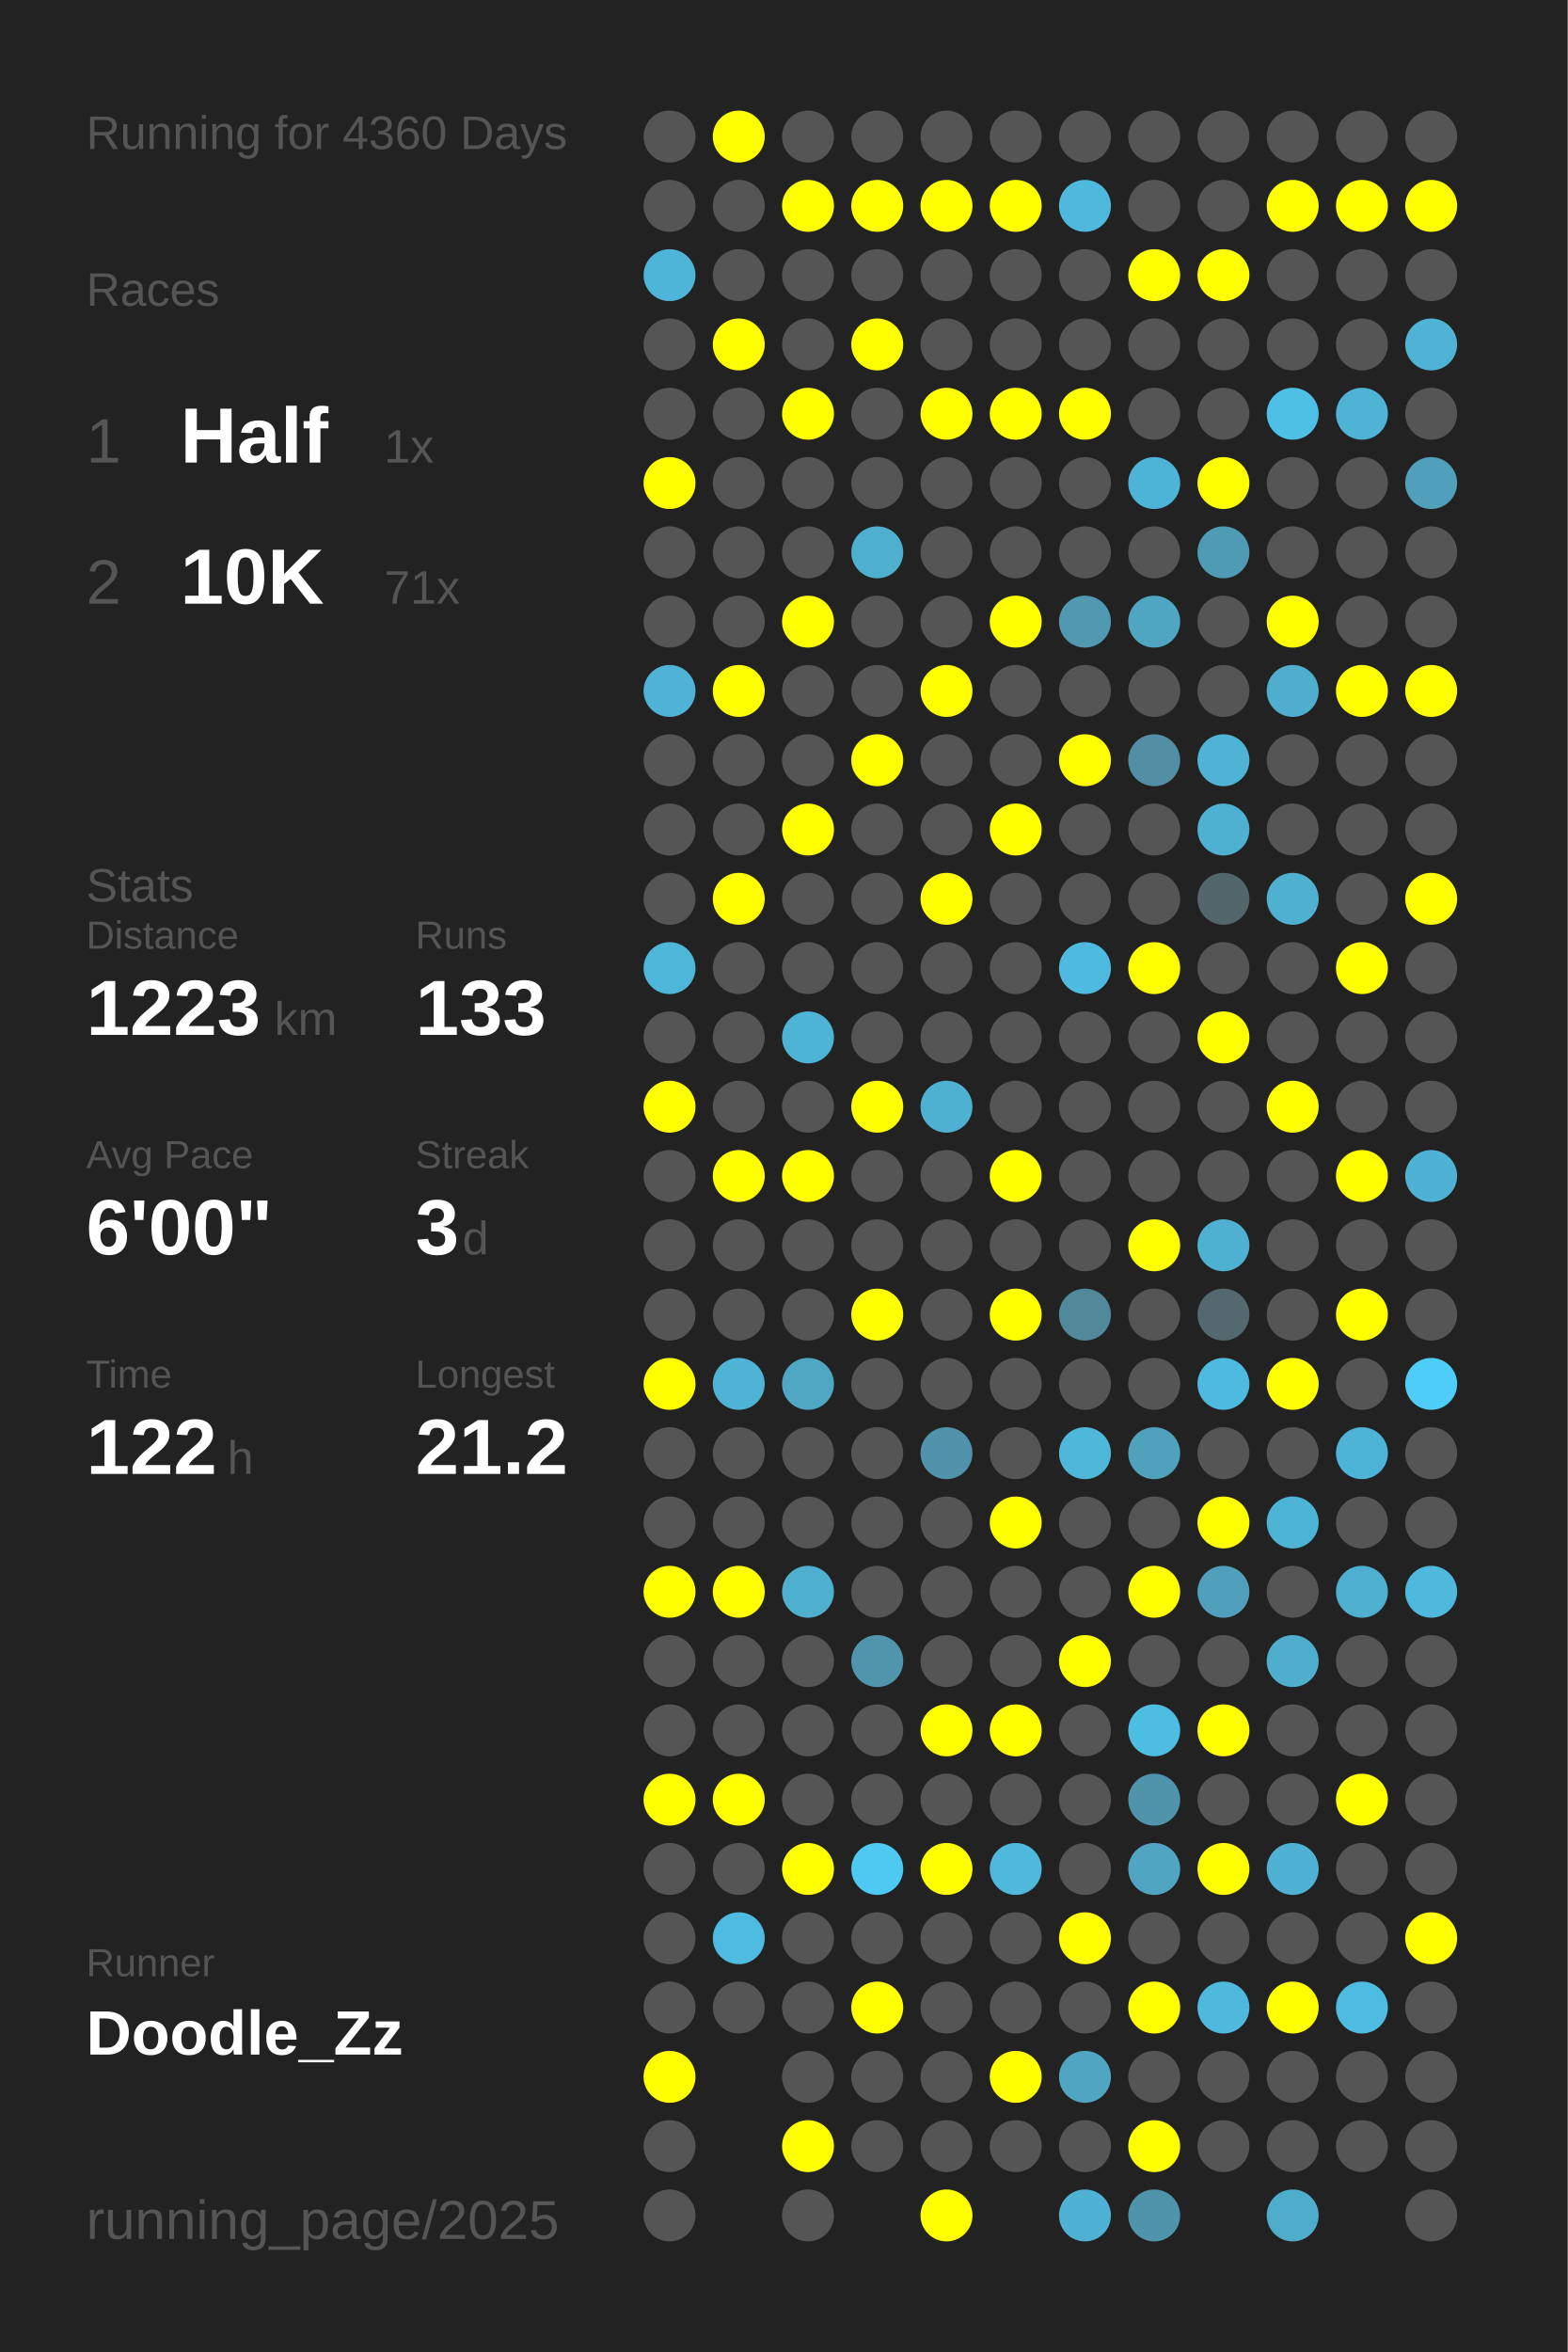
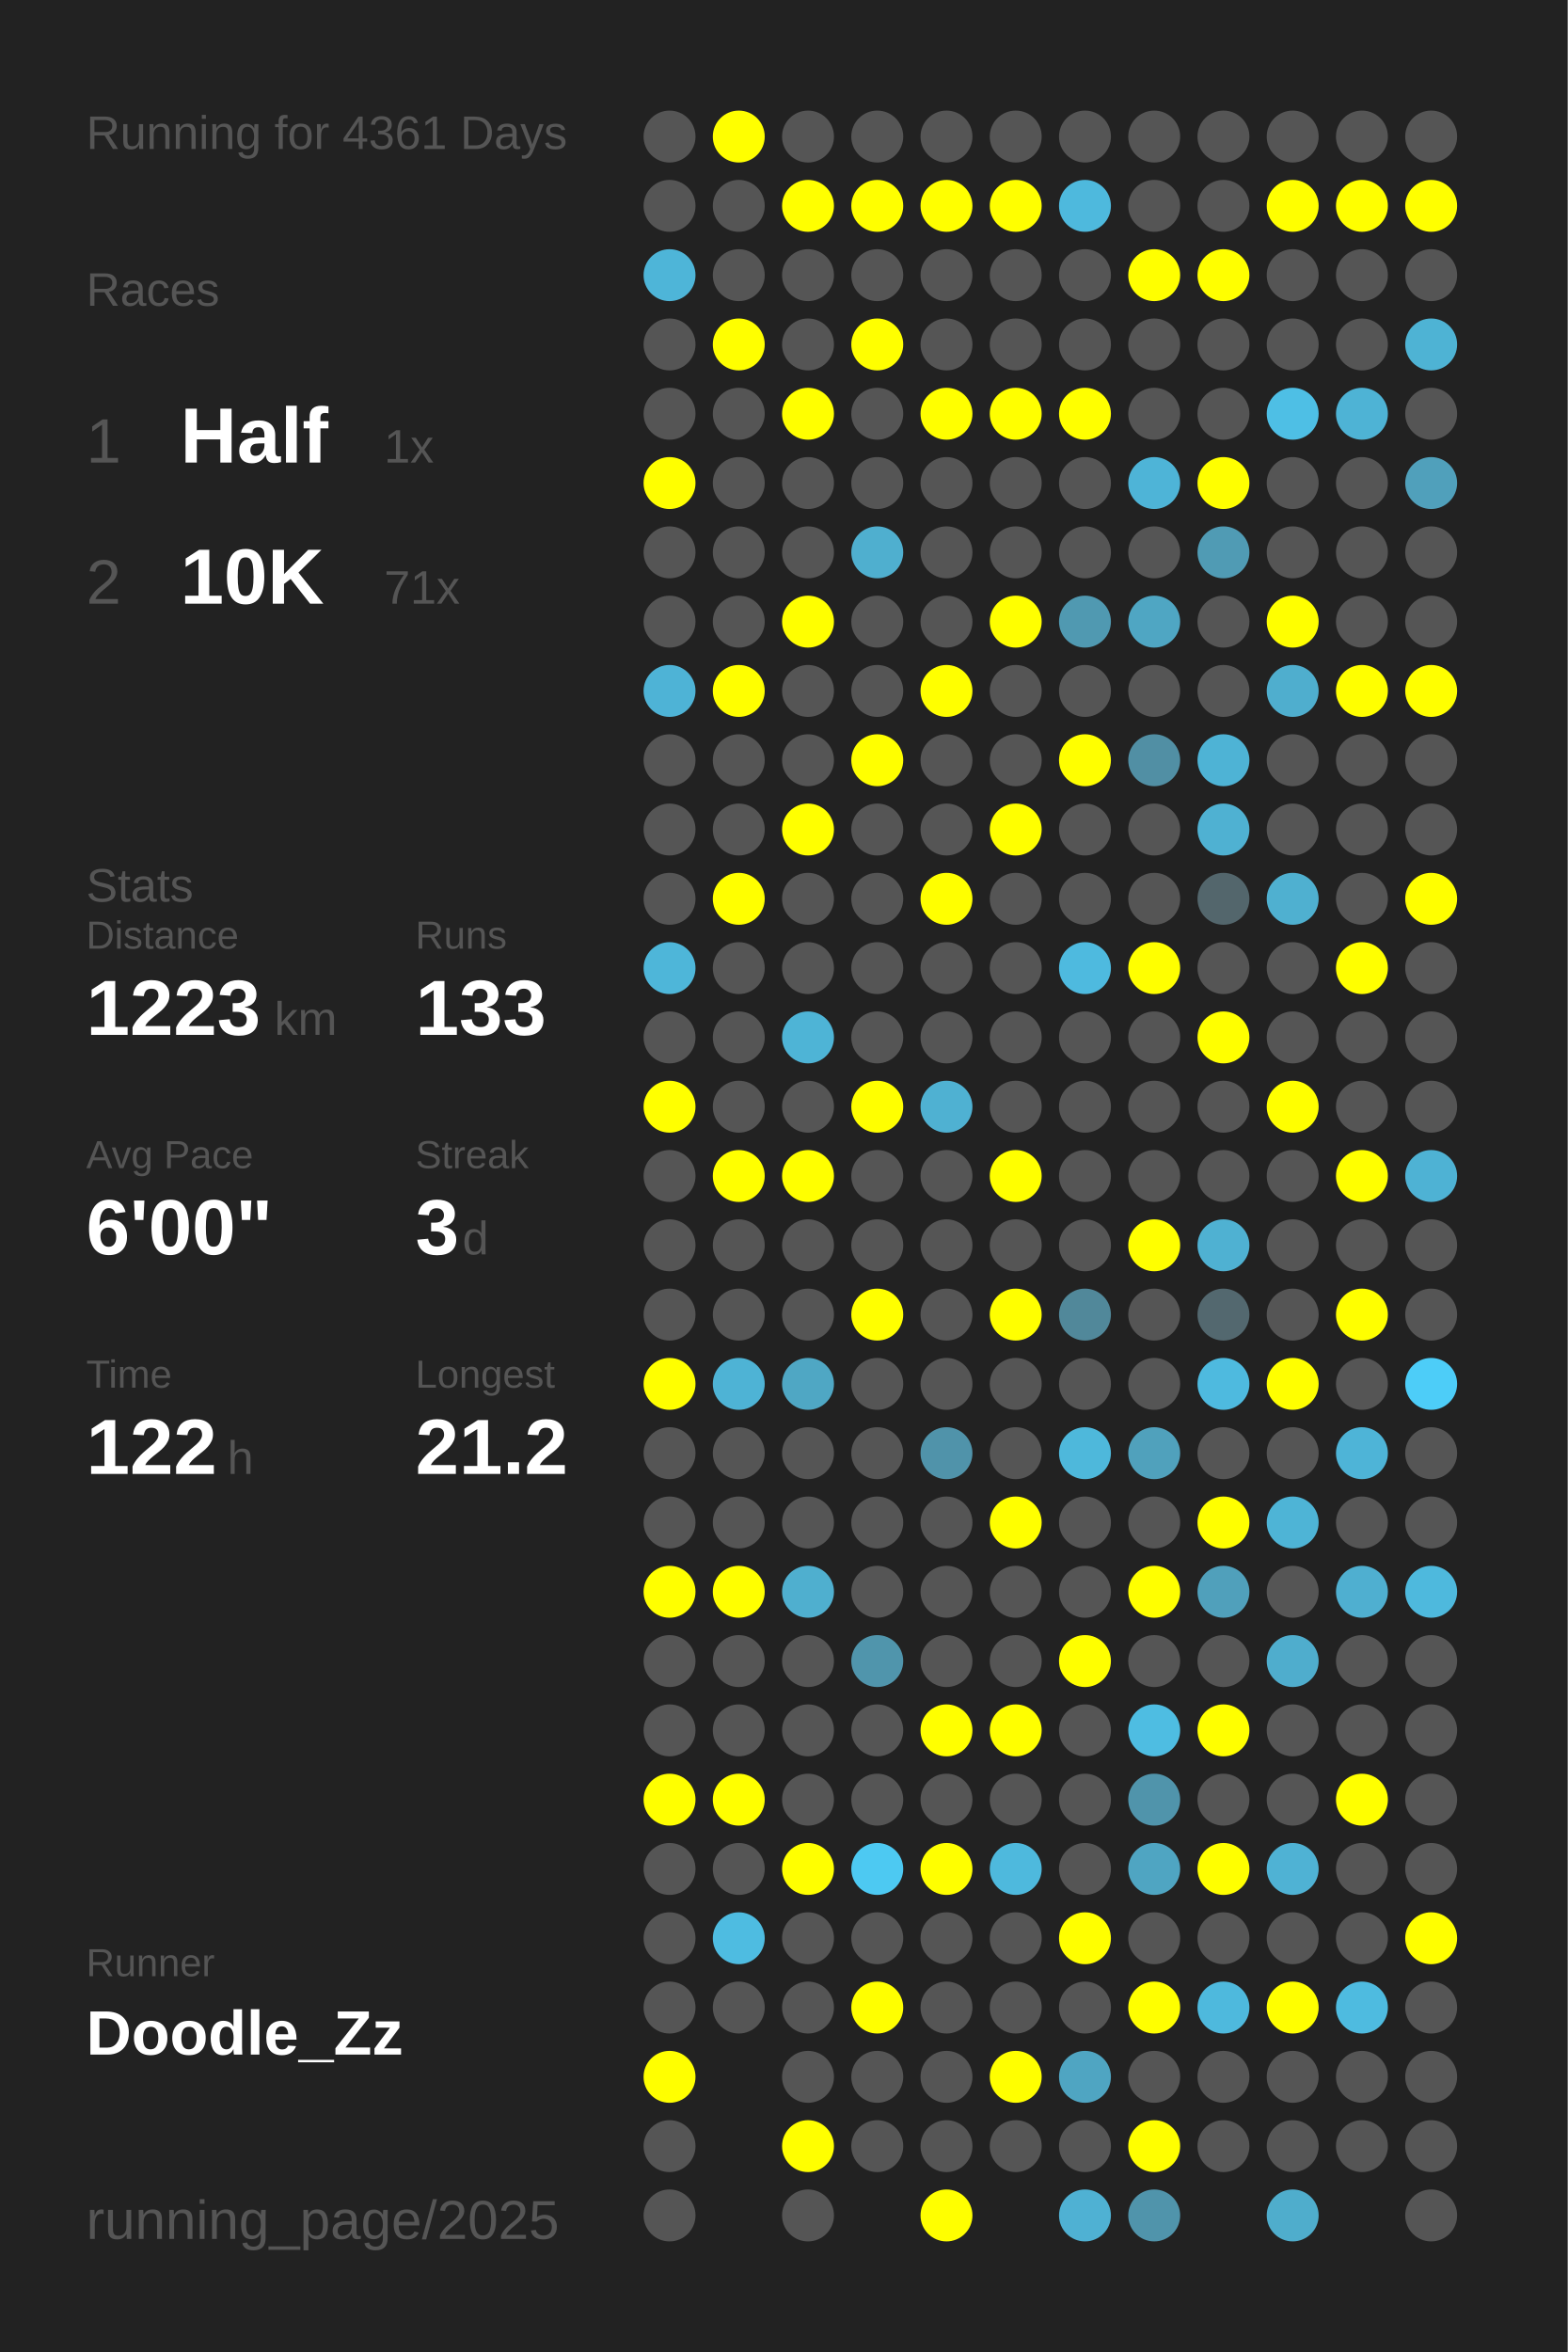
<svg xmlns="http://www.w3.org/2000/svg" baseProfile="full" height="300mm" version="1.1" viewBox="0,0,200,300" width="200mm">
  <defs />
  <rect fill="#222222" height="300" width="200" x="0" y="0" />
-   <text fill="#555555" style="font-size:6px; font-family:Arial;" x="11" y="19">Running for 4360 Days</text>
+   <text fill="#555555" style="font-size:6px; font-family:Arial;" x="11" y="19">Running for 4361 Days</text>
  <text fill="#555555" style="font-size:6px; font-family:Arial;" x="11" y="39">Races</text>
  <text fill="#555555" style="font-size:8px; font-family:Arial;" x="11" y="59">1</text>
  <text fill="#FFFFFF" style="font-size:10px; font-family:Arial; font-weight:bold;" x="23" y="59">Half</text>
  <text fill="#555555" style="font-size:6px; font-family:Arial;" x="49" y="59">1x</text>
  <text fill="#555555" style="font-size:8px; font-family:Arial;" x="11" y="77">2</text>
  <text fill="#FFFFFF" style="font-size:10px; font-family:Arial; font-weight:bold;" x="23" y="77">10K</text>
  <text fill="#555555" style="font-size:6px; font-family:Arial;" x="49" y="77">71x</text>
  <text fill="#555555" style="font-size:6px; font-family:Arial;" x="11" y="115">Stats</text>
  <text fill="#555555" style="font-size:5px; font-family:Arial;" x="11" y="121">Distance</text>
  <text fill="#FFFFFF" style="font-size:10px; font-family:Arial; font-weight:bold;" x="11" y="132">1223</text>
  <text fill="#555555" style="font-size:6px; font-family:Arial;" x="35" y="132">km</text>
  <text fill="#555555" style="font-size:5px; font-family:Arial;" x="53" y="121">Runs</text>
  <text fill="#FFFFFF" style="font-size:10px; font-family:Arial; font-weight:bold;" x="53" y="132">133</text>
  <text fill="#555555" style="font-size:5px; font-family:Arial;" x="11" y="149">Avg Pace</text>
  <text fill="#FFFFFF" style="font-size:10px; font-family:Arial; font-weight:bold;" x="11" y="160">6'00"</text>
  <text fill="#555555" style="font-size:5px; font-family:Arial;" x="53" y="149">Streak</text>
  <text fill="#FFFFFF" style="font-size:10px; font-family:Arial; font-weight:bold;" x="53" y="160">3</text>
  <text fill="#555555" style="font-size:6px; font-family:Arial;" x="59" y="160">d</text>
  <text fill="#555555" style="font-size:5px; font-family:Arial;" x="11" y="177">Time</text>
  <text fill="#FFFFFF" style="font-size:10px; font-family:Arial; font-weight:bold;" x="11" y="188">122</text>
  <text fill="#555555" style="font-size:6px; font-family:Arial;" x="29" y="188">h</text>
  <text fill="#555555" style="font-size:5px; font-family:Arial;" x="53" y="177">Longest</text>
  <text fill="#FFFFFF" style="font-size:10px; font-family:Arial; font-weight:bold;" x="53" y="188">21.2</text>
  <text fill="#555555" style="font-size:5px; font-family:Arial;" x="11" y="252.065">Runner</text>
  <text fill="#FFFFFF" style="font-size:8px; font-family:Arial; font-weight:bold;" x="11" y="262.065">Doodle_Zz</text>
  <text fill="#555555" style="font-size:7px; font-family:Arial;" x="11" y="285.581">running_page/2025</text>
  <circle cx="85.417" cy="17.419" fill="#555555" r="3.312" />
  <circle cx="85.417" cy="26.258" fill="#555555" r="3.312" />
  <circle cx="85.417" cy="35.097" fill="#4eb5d8" r="3.312" />
  <circle cx="85.417" cy="43.935" fill="#555555" r="3.312" />
  <circle cx="85.417" cy="52.774" fill="#555555" r="3.312" />
  <circle cx="85.417" cy="61.613" fill="#FFFF00" r="3.312" />
  <circle cx="85.417" cy="70.452" fill="#555555" r="3.312" />
  <circle cx="85.417" cy="79.29" fill="#555555" r="3.312" />
  <circle cx="85.417" cy="88.129" fill="#4eb3d6" r="3.312" />
  <circle cx="85.417" cy="96.968" fill="#555555" r="3.312" />
  <circle cx="85.417" cy="105.806" fill="#555555" r="3.312" />
  <circle cx="85.417" cy="114.645" fill="#555555" r="3.312" />
  <circle cx="85.417" cy="123.484" fill="#4eb6d9" r="3.312" />
  <circle cx="85.417" cy="132.323" fill="#555555" r="3.312" />
  <circle cx="85.417" cy="141.161" fill="#FFFF00" r="3.312" />
  <circle cx="85.417" cy="150" fill="#555555" r="3.312" />
  <circle cx="85.417" cy="158.839" fill="#555555" r="3.312" />
  <circle cx="85.417" cy="167.677" fill="#555555" r="3.312" />
  <circle cx="85.417" cy="176.516" fill="#FFFF00" r="3.312" />
  <circle cx="85.417" cy="185.355" fill="#555555" r="3.312" />
  <circle cx="85.417" cy="194.194" fill="#555555" r="3.312" />
  <circle cx="85.417" cy="203.032" fill="#FFFF00" r="3.312" />
  <circle cx="85.417" cy="211.871" fill="#555555" r="3.312" />
  <circle cx="85.417" cy="220.71" fill="#555555" r="3.312" />
  <circle cx="85.417" cy="229.548" fill="#FFFF00" r="3.312" />
  <circle cx="85.417" cy="238.387" fill="#555555" r="3.312" />
  <circle cx="85.417" cy="247.226" fill="#555555" r="3.312" />
  <circle cx="85.417" cy="256.065" fill="#555555" r="3.312" />
  <circle cx="85.417" cy="264.903" fill="#FFFF00" r="3.312" />
  <circle cx="85.417" cy="273.742" fill="#555555" r="3.312" />
  <circle cx="85.417" cy="282.581" fill="#555555" r="3.312" />
  <circle cx="94.25" cy="17.419" fill="#FFFF00" r="3.312" />
  <circle cx="94.25" cy="26.258" fill="#555555" r="3.312" />
  <circle cx="94.25" cy="35.097" fill="#555555" r="3.312" />
  <circle cx="94.25" cy="43.935" fill="#FFFF00" r="3.312" />
  <circle cx="94.25" cy="52.774" fill="#555555" r="3.312" />
  <circle cx="94.25" cy="61.613" fill="#555555" r="3.312" />
  <circle cx="94.25" cy="70.452" fill="#555555" r="3.312" />
  <circle cx="94.25" cy="79.29" fill="#555555" r="3.312" />
  <circle cx="94.25" cy="88.129" fill="#FFFF00" r="3.312" />
  <circle cx="94.25" cy="96.968" fill="#555555" r="3.312" />
  <circle cx="94.25" cy="105.806" fill="#555555" r="3.312" />
  <circle cx="94.25" cy="114.645" fill="#FFFF00" r="3.312" />
  <circle cx="94.25" cy="123.484" fill="#555555" r="3.312" />
  <circle cx="94.25" cy="132.323" fill="#555555" r="3.312" />
  <circle cx="94.25" cy="141.161" fill="#555555" r="3.312" />
  <circle cx="94.25" cy="150" fill="#FFFF00" r="3.312" />
  <circle cx="94.25" cy="158.839" fill="#555555" r="3.312" />
  <circle cx="94.25" cy="167.677" fill="#555555" r="3.312" />
  <circle cx="94.25" cy="176.516" fill="#4eb3d5" r="3.312" />
  <circle cx="94.25" cy="185.355" fill="#555555" r="3.312" />
  <circle cx="94.25" cy="194.194" fill="#555555" r="3.312" />
  <circle cx="94.25" cy="203.032" fill="#FFFF00" r="3.312" />
  <circle cx="94.25" cy="211.871" fill="#555555" r="3.312" />
  <circle cx="94.25" cy="220.71" fill="#555555" r="3.312" />
  <circle cx="94.25" cy="229.548" fill="#FFFF00" r="3.312" />
  <circle cx="94.25" cy="238.387" fill="#555555" r="3.312" />
  <circle cx="94.25" cy="247.226" fill="#4ebce1" r="3.312" />
  <circle cx="94.25" cy="256.065" fill="#555555" r="3.312" />
  <circle cx="103.083" cy="17.419" fill="#555555" r="3.312" />
  <circle cx="103.083" cy="26.258" fill="#FFFF00" r="3.312" />
  <circle cx="103.083" cy="35.097" fill="#555555" r="3.312" />
  <circle cx="103.083" cy="43.935" fill="#555555" r="3.312" />
  <circle cx="103.083" cy="52.774" fill="#FFFF00" r="3.312" />
  <circle cx="103.083" cy="61.613" fill="#555555" r="3.312" />
  <circle cx="103.083" cy="70.452" fill="#555555" r="3.312" />
  <circle cx="103.083" cy="79.29" fill="#FFFF00" r="3.312" />
  <circle cx="103.083" cy="88.129" fill="#555555" r="3.312" />
  <circle cx="103.083" cy="96.968" fill="#555555" r="3.312" />
  <circle cx="103.083" cy="105.806" fill="#FFFF00" r="3.312" />
  <circle cx="103.083" cy="114.645" fill="#555555" r="3.312" />
  <circle cx="103.083" cy="123.484" fill="#555555" r="3.312" />
  <circle cx="103.083" cy="132.323" fill="#4eb4d6" r="3.312" />
  <circle cx="103.083" cy="141.161" fill="#555555" r="3.312" />
  <circle cx="103.083" cy="150" fill="#FFFF00" r="3.312" />
  <circle cx="103.083" cy="158.839" fill="#555555" r="3.312" />
  <circle cx="103.083" cy="167.677" fill="#555555" r="3.312" />
  <circle cx="103.083" cy="176.516" fill="#4fa7c4" r="3.312" />
  <circle cx="103.083" cy="185.355" fill="#555555" r="3.312" />
  <circle cx="103.083" cy="194.194" fill="#555555" r="3.312" />
  <circle cx="103.083" cy="203.032" fill="#4fafcf" r="3.312" />
  <circle cx="103.083" cy="211.871" fill="#555555" r="3.312" />
  <circle cx="103.083" cy="220.71" fill="#555555" r="3.312" />
  <circle cx="103.083" cy="229.548" fill="#555555" r="3.312" />
  <circle cx="103.083" cy="238.387" fill="#FFFF00" r="3.312" />
  <circle cx="103.083" cy="247.226" fill="#555555" r="3.312" />
  <circle cx="103.083" cy="256.065" fill="#555555" r="3.312" />
  <circle cx="103.083" cy="264.903" fill="#555555" r="3.312" />
  <circle cx="103.083" cy="273.742" fill="#FFFF00" r="3.312" />
  <circle cx="103.083" cy="282.581" fill="#555555" r="3.312" />
  <circle cx="111.917" cy="17.419" fill="#555555" r="3.312" />
  <circle cx="111.917" cy="26.258" fill="#FFFF00" r="3.312" />
  <circle cx="111.917" cy="35.097" fill="#555555" r="3.312" />
  <circle cx="111.917" cy="43.935" fill="#FFFF00" r="3.312" />
  <circle cx="111.917" cy="52.774" fill="#555555" r="3.312" />
  <circle cx="111.917" cy="61.613" fill="#555555" r="3.312" />
  <circle cx="111.917" cy="70.452" fill="#4fafcf" r="3.312" />
  <circle cx="111.917" cy="79.29" fill="#555555" r="3.312" />
  <circle cx="111.917" cy="88.129" fill="#555555" r="3.312" />
  <circle cx="111.917" cy="96.968" fill="#FFFF00" r="3.312" />
  <circle cx="111.917" cy="105.806" fill="#555555" r="3.312" />
  <circle cx="111.917" cy="114.645" fill="#555555" r="3.312" />
  <circle cx="111.917" cy="123.484" fill="#555555" r="3.312" />
  <circle cx="111.917" cy="132.323" fill="#555555" r="3.312" />
  <circle cx="111.917" cy="141.161" fill="#FFFF00" r="3.312" />
  <circle cx="111.917" cy="150" fill="#555555" r="3.312" />
  <circle cx="111.917" cy="158.839" fill="#555555" r="3.312" />
  <circle cx="111.917" cy="167.677" fill="#FFFF00" r="3.312" />
  <circle cx="111.917" cy="176.516" fill="#555555" r="3.312" />
  <circle cx="111.917" cy="185.355" fill="#555555" r="3.312" />
  <circle cx="111.917" cy="194.194" fill="#555555" r="3.312" />
  <circle cx="111.917" cy="203.032" fill="#555555" r="3.312" />
  <circle cx="111.917" cy="211.871" fill="#5095ac" r="3.312" />
  <circle cx="111.917" cy="220.71" fill="#555555" r="3.312" />
  <circle cx="111.917" cy="229.548" fill="#555555" r="3.312" />
  <circle cx="111.917" cy="238.387" fill="#4dc9f2" r="3.312" />
  <circle cx="111.917" cy="247.226" fill="#555555" r="3.312" />
  <circle cx="111.917" cy="256.065" fill="#FFFF00" r="3.312" />
  <circle cx="111.917" cy="264.903" fill="#555555" r="3.312" />
  <circle cx="111.917" cy="273.742" fill="#555555" r="3.312" />
  <circle cx="120.75" cy="17.419" fill="#555555" r="3.312" />
  <circle cx="120.75" cy="26.258" fill="#FFFF00" r="3.312" />
  <circle cx="120.75" cy="35.097" fill="#555555" r="3.312" />
  <circle cx="120.75" cy="43.935" fill="#555555" r="3.312" />
  <circle cx="120.75" cy="52.774" fill="#FFFF00" r="3.312" />
  <circle cx="120.75" cy="61.613" fill="#555555" r="3.312" />
  <circle cx="120.75" cy="70.452" fill="#555555" r="3.312" />
  <circle cx="120.75" cy="79.29" fill="#555555" r="3.312" />
  <circle cx="120.75" cy="88.129" fill="#FFFF00" r="3.312" />
  <circle cx="120.75" cy="96.968" fill="#555555" r="3.312" />
  <circle cx="120.75" cy="105.806" fill="#555555" r="3.312" />
  <circle cx="120.75" cy="114.645" fill="#FFFF00" r="3.312" />
  <circle cx="120.75" cy="123.484" fill="#555555" r="3.312" />
  <circle cx="120.75" cy="132.323" fill="#555555" r="3.312" />
  <circle cx="120.75" cy="141.161" fill="#4fb1d2" r="3.312" />
  <circle cx="120.75" cy="150" fill="#555555" r="3.312" />
  <circle cx="120.75" cy="158.839" fill="#555555" r="3.312" />
  <circle cx="120.75" cy="167.677" fill="#555555" r="3.312" />
  <circle cx="120.75" cy="176.516" fill="#555555" r="3.312" />
  <circle cx="120.75" cy="185.355" fill="#5093aa" r="3.312" />
  <circle cx="120.75" cy="194.194" fill="#555555" r="3.312" />
  <circle cx="120.75" cy="203.032" fill="#555555" r="3.312" />
  <circle cx="120.75" cy="211.871" fill="#555555" r="3.312" />
  <circle cx="120.75" cy="220.71" fill="#FFFF00" r="3.312" />
  <circle cx="120.75" cy="229.548" fill="#555555" r="3.312" />
  <circle cx="120.75" cy="238.387" fill="#FFFF00" r="3.312" />
  <circle cx="120.75" cy="247.226" fill="#555555" r="3.312" />
  <circle cx="120.75" cy="256.065" fill="#555555" r="3.312" />
  <circle cx="120.75" cy="264.903" fill="#555555" r="3.312" />
  <circle cx="120.75" cy="273.742" fill="#555555" r="3.312" />
  <circle cx="120.75" cy="282.581" fill="#FFFF00" r="3.312" />
  <circle cx="129.583" cy="17.419" fill="#555555" r="3.312" />
  <circle cx="129.583" cy="26.258" fill="#FFFF00" r="3.312" />
  <circle cx="129.583" cy="35.097" fill="#555555" r="3.312" />
  <circle cx="129.583" cy="43.935" fill="#555555" r="3.312" />
  <circle cx="129.583" cy="52.774" fill="#FFFF00" r="3.312" />
  <circle cx="129.583" cy="61.613" fill="#555555" r="3.312" />
  <circle cx="129.583" cy="70.452" fill="#555555" r="3.312" />
  <circle cx="129.583" cy="79.29" fill="#FFFF00" r="3.312" />
  <circle cx="129.583" cy="88.129" fill="#555555" r="3.312" />
  <circle cx="129.583" cy="96.968" fill="#555555" r="3.312" />
  <circle cx="129.583" cy="105.806" fill="#FFFF00" r="3.312" />
  <circle cx="129.583" cy="114.645" fill="#555555" r="3.312" />
  <circle cx="129.583" cy="123.484" fill="#555555" r="3.312" />
  <circle cx="129.583" cy="132.323" fill="#555555" r="3.312" />
  <circle cx="129.583" cy="141.161" fill="#555555" r="3.312" />
  <circle cx="129.583" cy="150" fill="#FFFF00" r="3.312" />
  <circle cx="129.583" cy="158.839" fill="#555555" r="3.312" />
  <circle cx="129.583" cy="167.677" fill="#FFFF00" r="3.312" />
  <circle cx="129.583" cy="176.516" fill="#555555" r="3.312" />
  <circle cx="129.583" cy="185.355" fill="#555555" r="3.312" />
  <circle cx="129.583" cy="194.194" fill="#FFFF00" r="3.312" />
  <circle cx="129.583" cy="203.032" fill="#555555" r="3.312" />
  <circle cx="129.583" cy="211.871" fill="#555555" r="3.312" />
  <circle cx="129.583" cy="220.71" fill="#FFFF00" r="3.312" />
  <circle cx="129.583" cy="229.548" fill="#555555" r="3.312" />
  <circle cx="129.583" cy="238.387" fill="#4eb9dd" r="3.312" />
  <circle cx="129.583" cy="247.226" fill="#555555" r="3.312" />
  <circle cx="129.583" cy="256.065" fill="#555555" r="3.312" />
  <circle cx="129.583" cy="264.903" fill="#FFFF00" r="3.312" />
  <circle cx="129.583" cy="273.742" fill="#555555" r="3.312" />
  <circle cx="138.417" cy="17.419" fill="#555555" r="3.312" />
  <circle cx="138.417" cy="26.258" fill="#4eb9dd" r="3.312" />
  <circle cx="138.417" cy="35.097" fill="#555555" r="3.312" />
  <circle cx="138.417" cy="43.935" fill="#555555" r="3.312" />
  <circle cx="138.417" cy="52.774" fill="#FFFF00" r="3.312" />
  <circle cx="138.417" cy="61.613" fill="#555555" r="3.312" />
  <circle cx="138.417" cy="70.452" fill="#555555" r="3.312" />
  <circle cx="138.417" cy="79.29" fill="#5099b1" r="3.312" />
  <circle cx="138.417" cy="88.129" fill="#555555" r="3.312" />
  <circle cx="138.417" cy="96.968" fill="#FFFF00" r="3.312" />
  <circle cx="138.417" cy="105.806" fill="#555555" r="3.312" />
  <circle cx="138.417" cy="114.645" fill="#555555" r="3.312" />
  <circle cx="138.417" cy="123.484" fill="#4ebadf" r="3.312" />
  <circle cx="138.417" cy="132.323" fill="#555555" r="3.312" />
  <circle cx="138.417" cy="141.161" fill="#555555" r="3.312" />
  <circle cx="138.417" cy="150" fill="#555555" r="3.312" />
  <circle cx="138.417" cy="158.839" fill="#555555" r="3.312" />
  <circle cx="138.417" cy="167.677" fill="#51889a" r="3.312" />
  <circle cx="138.417" cy="176.516" fill="#555555" r="3.312" />
  <circle cx="138.417" cy="185.355" fill="#4eb8db" r="3.312" />
  <circle cx="138.417" cy="194.194" fill="#555555" r="3.312" />
  <circle cx="138.417" cy="203.032" fill="#555555" r="3.312" />
  <circle cx="138.417" cy="211.871" fill="#FFFF00" r="3.312" />
  <circle cx="138.417" cy="220.71" fill="#555555" r="3.312" />
  <circle cx="138.417" cy="229.548" fill="#555555" r="3.312" />
  <circle cx="138.417" cy="238.387" fill="#555555" r="3.312" />
  <circle cx="138.417" cy="247.226" fill="#FFFF00" r="3.312" />
  <circle cx="138.417" cy="256.065" fill="#555555" r="3.312" />
  <circle cx="138.417" cy="264.903" fill="#4fa5c2" r="3.312" />
  <circle cx="138.417" cy="273.742" fill="#555555" r="3.312" />
  <circle cx="138.417" cy="282.581" fill="#4fb1d3" r="3.312" />
  <circle cx="147.25" cy="17.419" fill="#555555" r="3.312" />
  <circle cx="147.25" cy="26.258" fill="#555555" r="3.312" />
  <circle cx="147.25" cy="35.097" fill="#FFFF00" r="3.312" />
  <circle cx="147.25" cy="43.935" fill="#555555" r="3.312" />
  <circle cx="147.25" cy="52.774" fill="#555555" r="3.312" />
  <circle cx="147.25" cy="61.613" fill="#4eb4d7" r="3.312" />
  <circle cx="147.25" cy="70.452" fill="#555555" r="3.312" />
  <circle cx="147.25" cy="79.29" fill="#4fa6c3" r="3.312" />
  <circle cx="147.25" cy="88.129" fill="#555555" r="3.312" />
  <circle cx="147.25" cy="96.968" fill="#518fa4" r="3.312" />
  <circle cx="147.25" cy="105.806" fill="#555555" r="3.312" />
  <circle cx="147.25" cy="114.645" fill="#555555" r="3.312" />
  <circle cx="147.25" cy="123.484" fill="#FFFF00" r="3.312" />
  <circle cx="147.25" cy="132.323" fill="#555555" r="3.312" />
  <circle cx="147.25" cy="141.161" fill="#555555" r="3.312" />
  <circle cx="147.25" cy="150" fill="#555555" r="3.312" />
  <circle cx="147.25" cy="158.839" fill="#FFFF00" r="3.312" />
  <circle cx="147.25" cy="167.677" fill="#555555" r="3.312" />
  <circle cx="147.25" cy="176.516" fill="#555555" r="3.312" />
  <circle cx="147.25" cy="185.355" fill="#50a1bc" r="3.312" />
  <circle cx="147.25" cy="194.194" fill="#555555" r="3.312" />
  <circle cx="147.25" cy="203.032" fill="#FFFF00" r="3.312" />
  <circle cx="147.25" cy="211.871" fill="#555555" r="3.312" />
  <circle cx="147.25" cy="220.71" fill="#4ebde2" r="3.312" />
  <circle cx="147.25" cy="229.548" fill="#5094ab" r="3.312" />
  <circle cx="147.25" cy="238.387" fill="#4fa5c2" r="3.312" />
  <circle cx="147.25" cy="247.226" fill="#555555" r="3.312" />
  <circle cx="147.25" cy="256.065" fill="#FFFF00" r="3.312" />
  <circle cx="147.25" cy="264.903" fill="#555555" r="3.312" />
  <circle cx="147.25" cy="273.742" fill="#FFFF00" r="3.312" />
  <circle cx="147.25" cy="282.581" fill="#5094ab" r="3.312" />
  <circle cx="156.083" cy="17.419" fill="#555555" r="3.312" />
  <circle cx="156.083" cy="26.258" fill="#555555" r="3.312" />
  <circle cx="156.083" cy="35.097" fill="#FFFF00" r="3.312" />
  <circle cx="156.083" cy="43.935" fill="#555555" r="3.312" />
  <circle cx="156.083" cy="52.774" fill="#555555" r="3.312" />
  <circle cx="156.083" cy="61.613" fill="#FFFF00" r="3.312" />
  <circle cx="156.083" cy="70.452" fill="#509bb4" r="3.312" />
  <circle cx="156.083" cy="79.29" fill="#555555" r="3.312" />
  <circle cx="156.083" cy="88.129" fill="#555555" r="3.312" />
  <circle cx="156.083" cy="96.968" fill="#4eb3d5" r="3.312" />
  <circle cx="156.083" cy="105.806" fill="#4fb1d2" r="3.312" />
  <circle cx="156.083" cy="114.645" fill="#53666c" r="3.312" />
  <circle cx="156.083" cy="123.484" fill="#555555" r="3.312" />
  <circle cx="156.083" cy="132.323" fill="#FFFF00" r="3.312" />
  <circle cx="156.083" cy="141.161" fill="#555555" r="3.312" />
  <circle cx="156.083" cy="150" fill="#555555" r="3.312" />
  <circle cx="156.083" cy="158.839" fill="#4fb1d2" r="3.312" />
  <circle cx="156.083" cy="167.677" fill="#53686f" r="3.312" />
  <circle cx="156.083" cy="176.516" fill="#4ebadf" r="3.312" />
  <circle cx="156.083" cy="185.355" fill="#555555" r="3.312" />
  <circle cx="156.083" cy="194.194" fill="#FFFF00" r="3.312" />
  <circle cx="156.083" cy="203.032" fill="#50a0bb" r="3.312" />
  <circle cx="156.083" cy="211.871" fill="#555555" r="3.312" />
  <circle cx="156.083" cy="220.71" fill="#FFFF00" r="3.312" />
  <circle cx="156.083" cy="229.548" fill="#555555" r="3.312" />
  <circle cx="156.083" cy="238.387" fill="#FFFF00" r="3.312" />
  <circle cx="156.083" cy="247.226" fill="#555555" r="3.312" />
  <circle cx="156.083" cy="256.065" fill="#4eb9dd" r="3.312" />
  <circle cx="156.083" cy="264.903" fill="#555555" r="3.312" />
  <circle cx="156.083" cy="273.742" fill="#555555" r="3.312" />
  <circle cx="164.917" cy="17.419" fill="#555555" r="3.312" />
  <circle cx="164.917" cy="26.258" fill="#FFFF00" r="3.312" />
  <circle cx="164.917" cy="35.097" fill="#555555" r="3.312" />
  <circle cx="164.917" cy="43.935" fill="#555555" r="3.312" />
  <circle cx="164.917" cy="52.774" fill="#4ebfe5" r="3.312" />
  <circle cx="164.917" cy="61.613" fill="#555555" r="3.312" />
  <circle cx="164.917" cy="70.452" fill="#555555" r="3.312" />
  <circle cx="164.917" cy="79.29" fill="#FFFF00" r="3.312" />
  <circle cx="164.917" cy="88.129" fill="#4faece" r="3.312" />
  <circle cx="164.917" cy="96.968" fill="#555555" r="3.312" />
  <circle cx="164.917" cy="105.806" fill="#555555" r="3.312" />
  <circle cx="164.917" cy="114.645" fill="#4fb0d0" r="3.312" />
  <circle cx="164.917" cy="123.484" fill="#555555" r="3.312" />
  <circle cx="164.917" cy="132.323" fill="#555555" r="3.312" />
  <circle cx="164.917" cy="141.161" fill="#FFFF00" r="3.312" />
  <circle cx="164.917" cy="150" fill="#555555" r="3.312" />
  <circle cx="164.917" cy="158.839" fill="#555555" r="3.312" />
  <circle cx="164.917" cy="167.677" fill="#555555" r="3.312" />
  <circle cx="164.917" cy="176.516" fill="#FFFF00" r="3.312" />
  <circle cx="164.917" cy="185.355" fill="#555555" r="3.312" />
  <circle cx="164.917" cy="194.194" fill="#4eb4d6" r="3.312" />
  <circle cx="164.917" cy="203.032" fill="#555555" r="3.312" />
  <circle cx="164.917" cy="211.871" fill="#4fadcd" r="3.312" />
  <circle cx="164.917" cy="220.71" fill="#555555" r="3.312" />
  <circle cx="164.917" cy="229.548" fill="#555555" r="3.312" />
  <circle cx="164.917" cy="238.387" fill="#4fb2d4" r="3.312" />
  <circle cx="164.917" cy="247.226" fill="#555555" r="3.312" />
  <circle cx="164.917" cy="256.065" fill="#FFFF00" r="3.312" />
  <circle cx="164.917" cy="264.903" fill="#555555" r="3.312" />
  <circle cx="164.917" cy="273.742" fill="#555555" r="3.312" />
  <circle cx="164.917" cy="282.581" fill="#4fadcc" r="3.312" />
  <circle cx="173.75" cy="17.419" fill="#555555" r="3.312" />
  <circle cx="173.75" cy="26.258" fill="#FFFF00" r="3.312" />
  <circle cx="173.75" cy="35.097" fill="#555555" r="3.312" />
  <circle cx="173.75" cy="43.935" fill="#555555" r="3.312" />
  <circle cx="173.75" cy="52.774" fill="#4eb3d5" r="3.312" />
  <circle cx="173.75" cy="61.613" fill="#555555" r="3.312" />
  <circle cx="173.75" cy="70.452" fill="#555555" r="3.312" />
  <circle cx="173.75" cy="79.29" fill="#555555" r="3.312" />
  <circle cx="173.75" cy="88.129" fill="#FFFF00" r="3.312" />
  <circle cx="173.75" cy="96.968" fill="#555555" r="3.312" />
  <circle cx="173.75" cy="105.806" fill="#555555" r="3.312" />
  <circle cx="173.75" cy="114.645" fill="#555555" r="3.312" />
  <circle cx="173.75" cy="123.484" fill="#FFFF00" r="3.312" />
  <circle cx="173.75" cy="132.323" fill="#555555" r="3.312" />
  <circle cx="173.75" cy="141.161" fill="#555555" r="3.312" />
  <circle cx="173.75" cy="150" fill="#FFFF00" r="3.312" />
  <circle cx="173.75" cy="158.839" fill="#555555" r="3.312" />
  <circle cx="173.75" cy="167.677" fill="#FFFF00" r="3.312" />
  <circle cx="173.75" cy="176.516" fill="#555555" r="3.312" />
  <circle cx="173.75" cy="185.355" fill="#4eb4d7" r="3.312" />
  <circle cx="173.75" cy="194.194" fill="#555555" r="3.312" />
  <circle cx="173.75" cy="203.032" fill="#4fafd0" r="3.312" />
  <circle cx="173.75" cy="211.871" fill="#555555" r="3.312" />
  <circle cx="173.75" cy="220.71" fill="#555555" r="3.312" />
  <circle cx="173.75" cy="229.548" fill="#FFFF00" r="3.312" />
  <circle cx="173.75" cy="238.387" fill="#555555" r="3.312" />
  <circle cx="173.75" cy="247.226" fill="#555555" r="3.312" />
  <circle cx="173.75" cy="256.065" fill="#4ebbe0" r="3.312" />
  <circle cx="173.75" cy="264.903" fill="#555555" r="3.312" />
  <circle cx="173.75" cy="273.742" fill="#555555" r="3.312" />
  <circle cx="182.583" cy="17.419" fill="#555555" r="3.312" />
  <circle cx="182.583" cy="26.258" fill="#FFFF00" r="3.312" />
  <circle cx="182.583" cy="35.097" fill="#555555" r="3.312" />
  <circle cx="182.583" cy="43.935" fill="#4eb3d4" r="3.312" />
  <circle cx="182.583" cy="52.774" fill="#555555" r="3.312" />
  <circle cx="182.583" cy="61.613" fill="#50a0bb" r="3.312" />
  <circle cx="182.583" cy="70.452" fill="#555555" r="3.312" />
  <circle cx="182.583" cy="79.29" fill="#555555" r="3.312" />
  <circle cx="182.583" cy="88.129" fill="#FFFF00" r="3.312" />
  <circle cx="182.583" cy="96.968" fill="#555555" r="3.312" />
  <circle cx="182.583" cy="105.806" fill="#555555" r="3.312" />
  <circle cx="182.583" cy="114.645" fill="#FFFF00" r="3.312" />
  <circle cx="182.583" cy="123.484" fill="#555555" r="3.312" />
  <circle cx="182.583" cy="132.323" fill="#555555" r="3.312" />
  <circle cx="182.583" cy="141.161" fill="#555555" r="3.312" />
  <circle cx="182.583" cy="150" fill="#4eb2d4" r="3.312" />
  <circle cx="182.583" cy="158.839" fill="#555555" r="3.312" />
  <circle cx="182.583" cy="167.677" fill="#555555" r="3.312" />
  <circle cx="182.583" cy="176.516" fill="#4dcdf8" r="3.312" />
  <circle cx="182.583" cy="185.355" fill="#555555" r="3.312" />
  <circle cx="182.583" cy="194.194" fill="#555555" r="3.312" />
  <circle cx="182.583" cy="203.032" fill="#4eb9dd" r="3.312" />
  <circle cx="182.583" cy="211.871" fill="#555555" r="3.312" />
  <circle cx="182.583" cy="220.71" fill="#555555" r="3.312" />
  <circle cx="182.583" cy="229.548" fill="#555555" r="3.312" />
  <circle cx="182.583" cy="238.387" fill="#555555" r="3.312" />
  <circle cx="182.583" cy="247.226" fill="#FFFF00" r="3.312" />
  <circle cx="182.583" cy="256.065" fill="#555555" r="3.312" />
  <circle cx="182.583" cy="264.903" fill="#555555" r="3.312" />
  <circle cx="182.583" cy="273.742" fill="#555555" r="3.312" />
  <circle cx="182.583" cy="282.581" fill="#555555" r="3.312" />
</svg>
